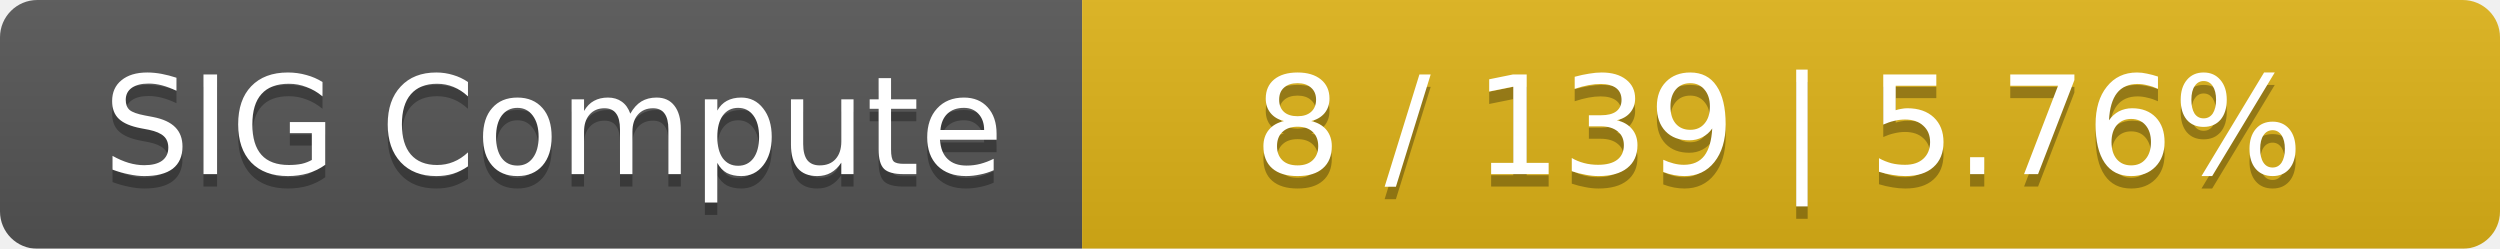
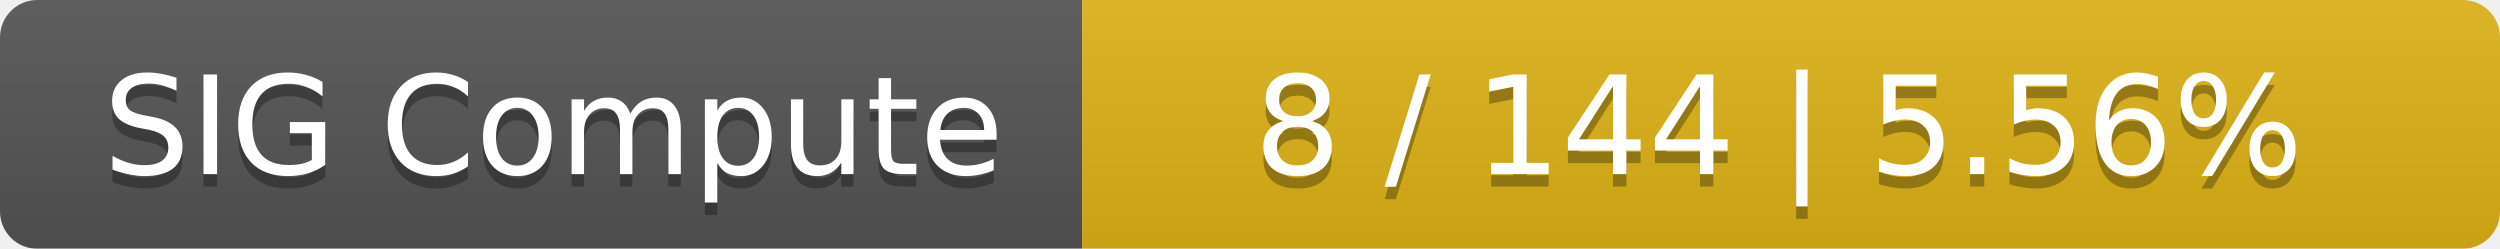
<svg xmlns="http://www.w3.org/2000/svg" width="201" height="20">
  <linearGradient id="smooth" x2="0" y2="100%">
    <stop offset="0" stop-color="#bbb" stop-opacity=".1" />
    <stop offset="1" stop-opacity=".1" />
  </linearGradient>
  <mask id="round">
    <rect width="201" height="20" rx="3" fill="#fff" />
  </mask>
  <g mask="url(#round)">
    <rect width="87" height="20" fill="#555" />
    <rect x="87" width="114" height="20" fill="#dfb317" />
    <rect width="201" height="20" fill="url(#smooth)" />
  </g>
  <g fill="#fff" text-anchor="middle" font-family="DejaVu Sans,Verdana,Geneva,sans-serif" font-size="11">
    <text x="44.5" y="15" fill="#010101" fill-opacity=".3">SIG Compute</text>
    <text x="44.5" y="14">SIG Compute</text>
-     <text x="143" y="15" fill="#010101" fill-opacity=".3">8 / 139    |    5.76%</text>
-     <text x="143" y="14">8 / 139    |    5.76%</text>
+     <text x="143" y="15" fill="#010101" fill-opacity=".3">8 / 144    |    5.56%</text>
+     <text x="143" y="14">8 / 144    |    5.56%</text>
  </g>
</svg>
